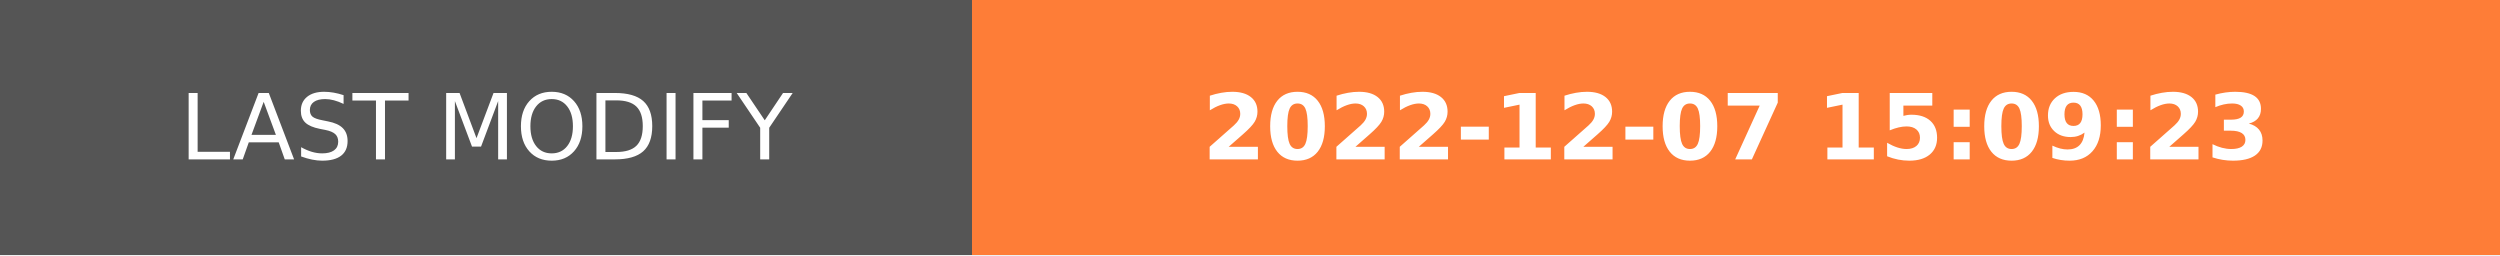
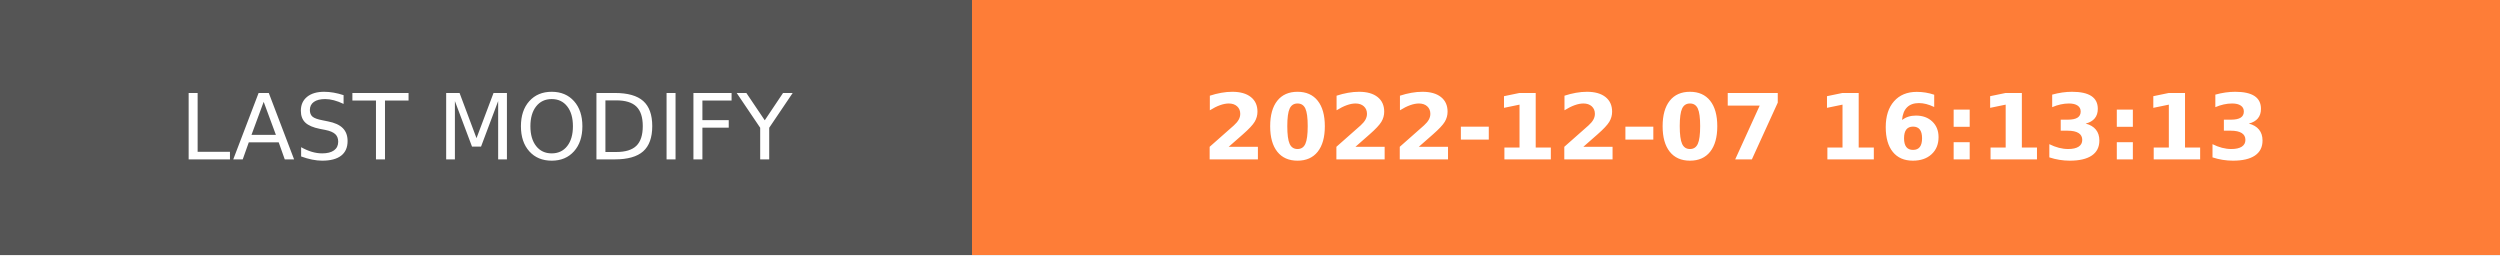
- <svg xmlns="http://www.w3.org/2000/svg" width="274.5" height="28" role="img" aria-label="LAST MODIFY: 2022-12-07 15:09:23">
+ <svg xmlns="http://www.w3.org/2000/svg" width="274.5" height="28" role="img" aria-label="LAST MODIFY: 2022-12-07 16:13:13">
  <g shape-rendering="crispEdges">
    <rect width="106.75" height="28" fill="#555" />
    <rect x="106.75" width="167.75" height="28" fill="#fe7d37" />
  </g>
  <g fill="#fff" text-anchor="middle" font-family="Verdana,Geneva,DejaVu Sans,sans-serif" text-rendering="geometricPrecision" font-size="100">
    <text transform="scale(.1)" x="533.75" y="175" textLength="827.5" fill="#fff">LAST MODIFY</text>
-     <text transform="scale(.1)" x="1906.25" y="175" textLength="1437.5" fill="#fff" font-weight="bold">2022-12-07 15:09:23</text>
+     <text transform="scale(.1)" x="1906.25" y="175" textLength="1437.5" fill="#fff" font-weight="bold">2022-12-07 16:13:13</text>
  </g>
</svg>
